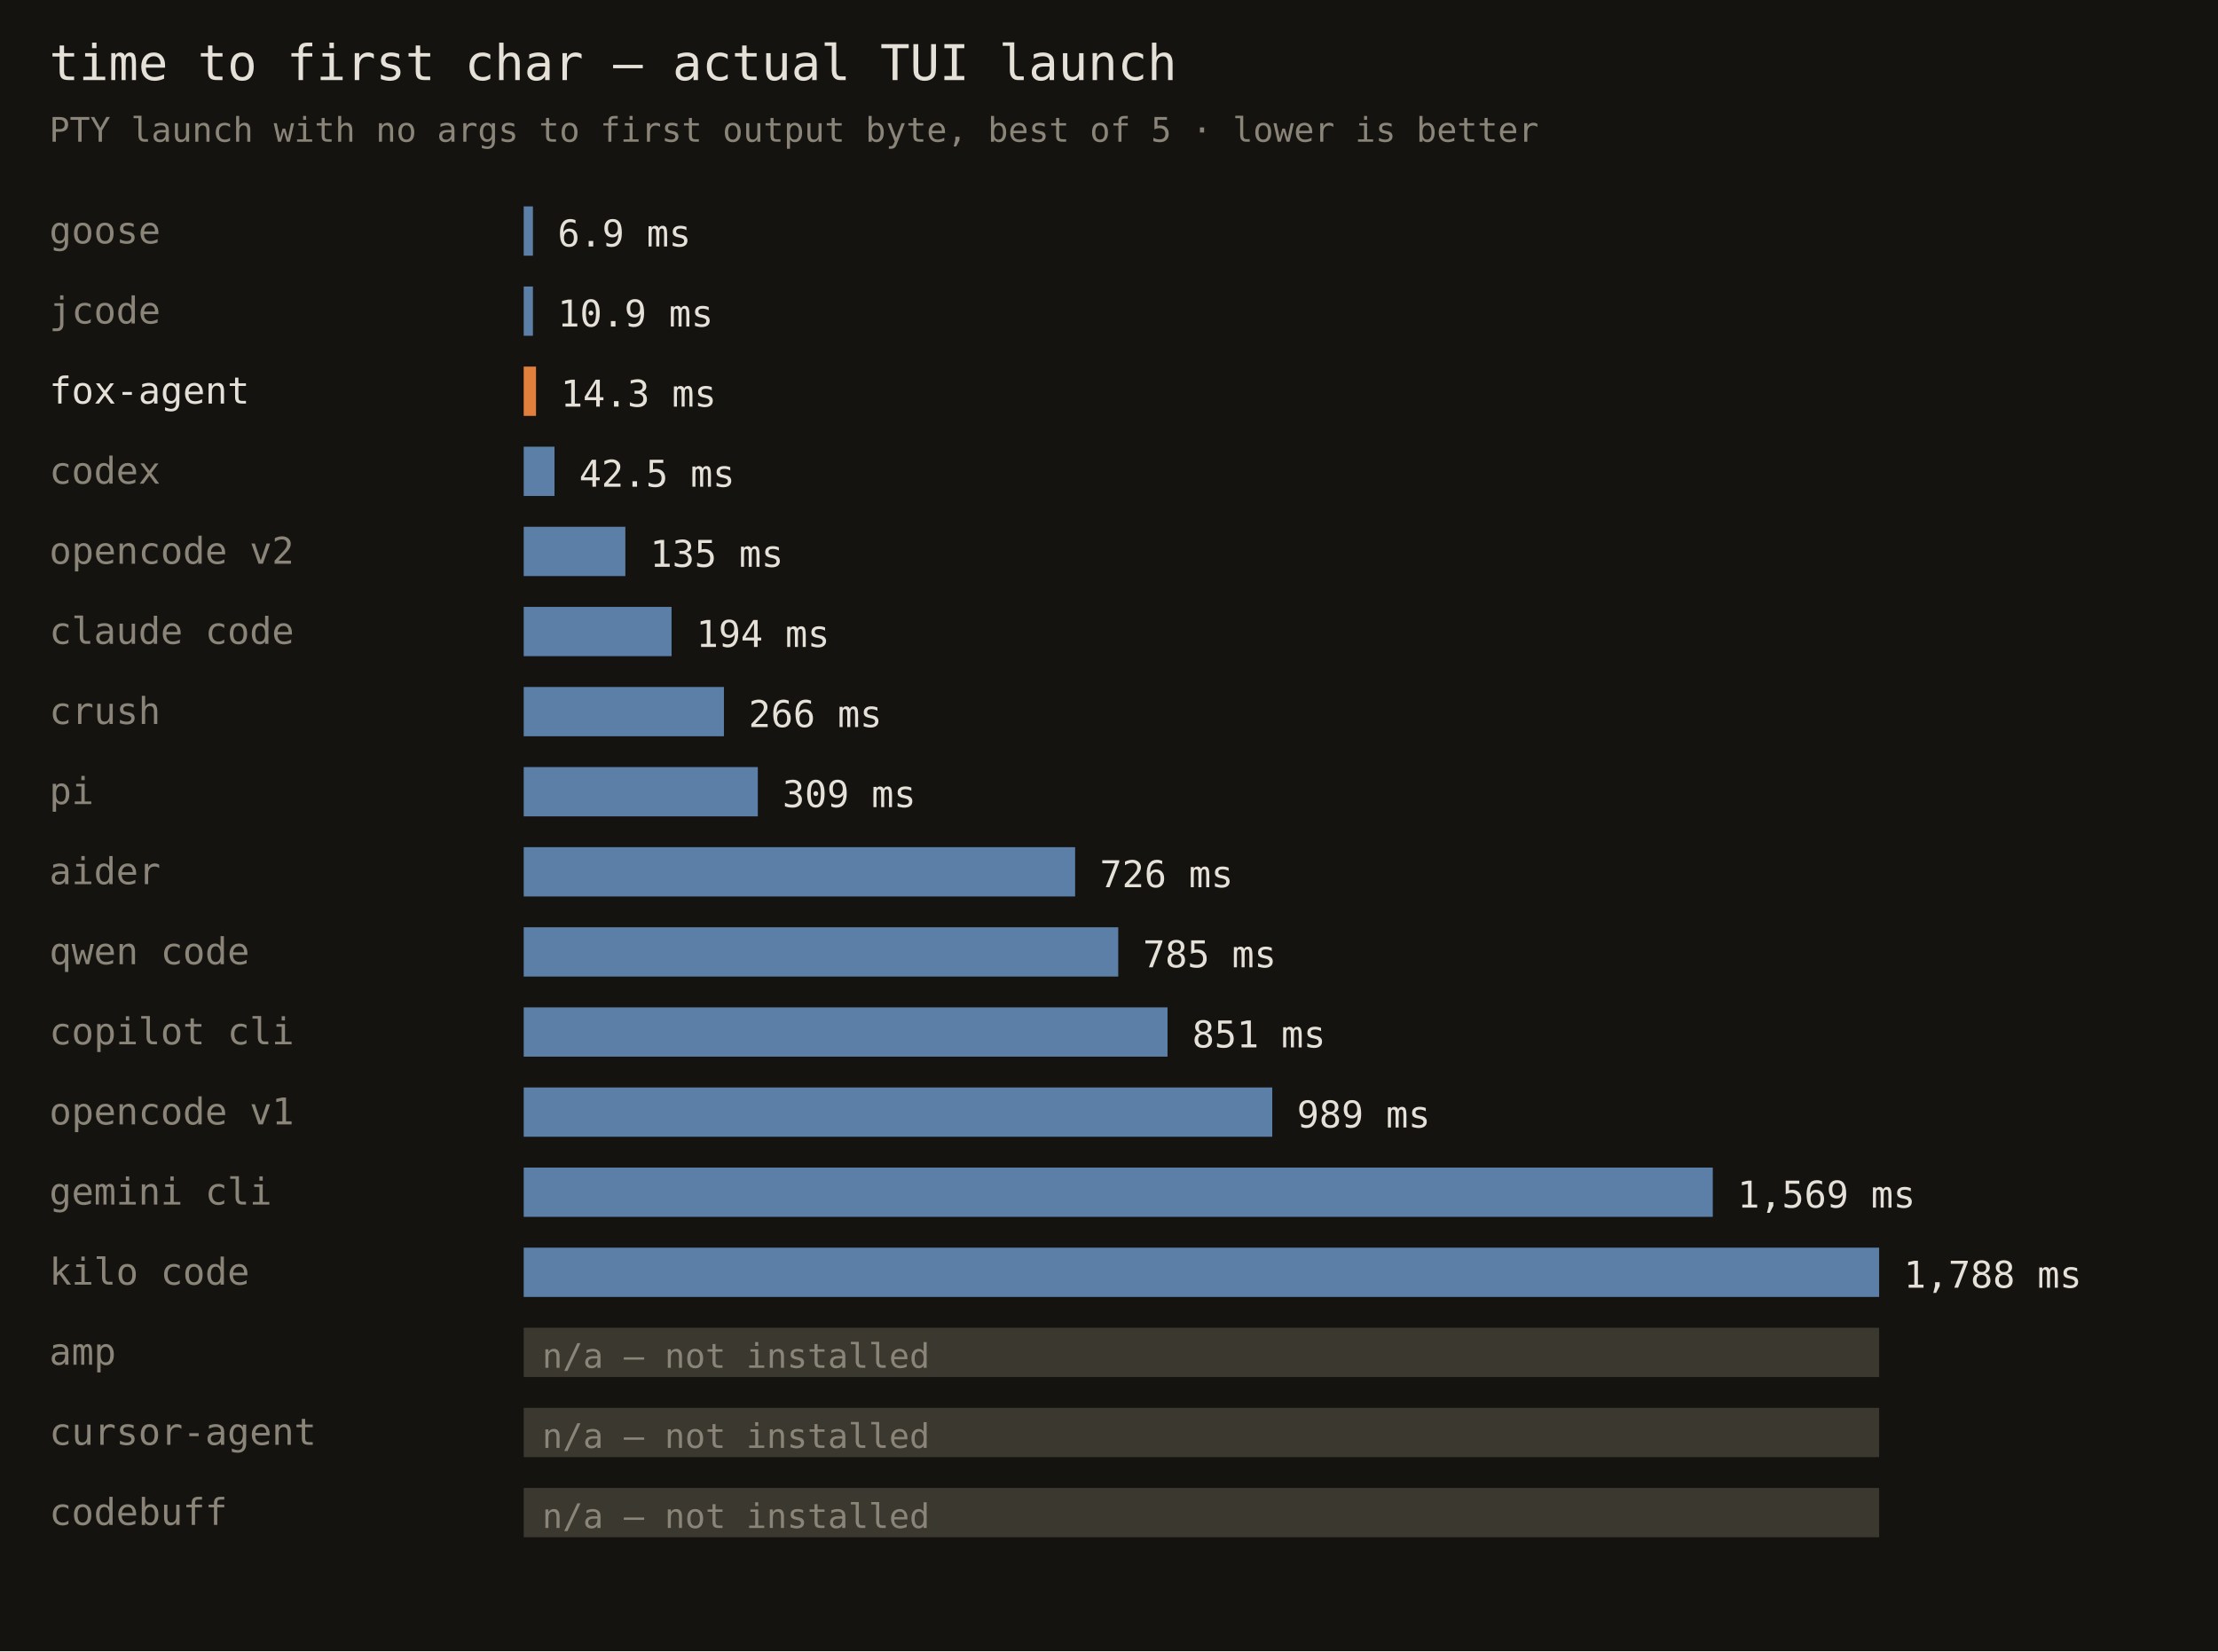
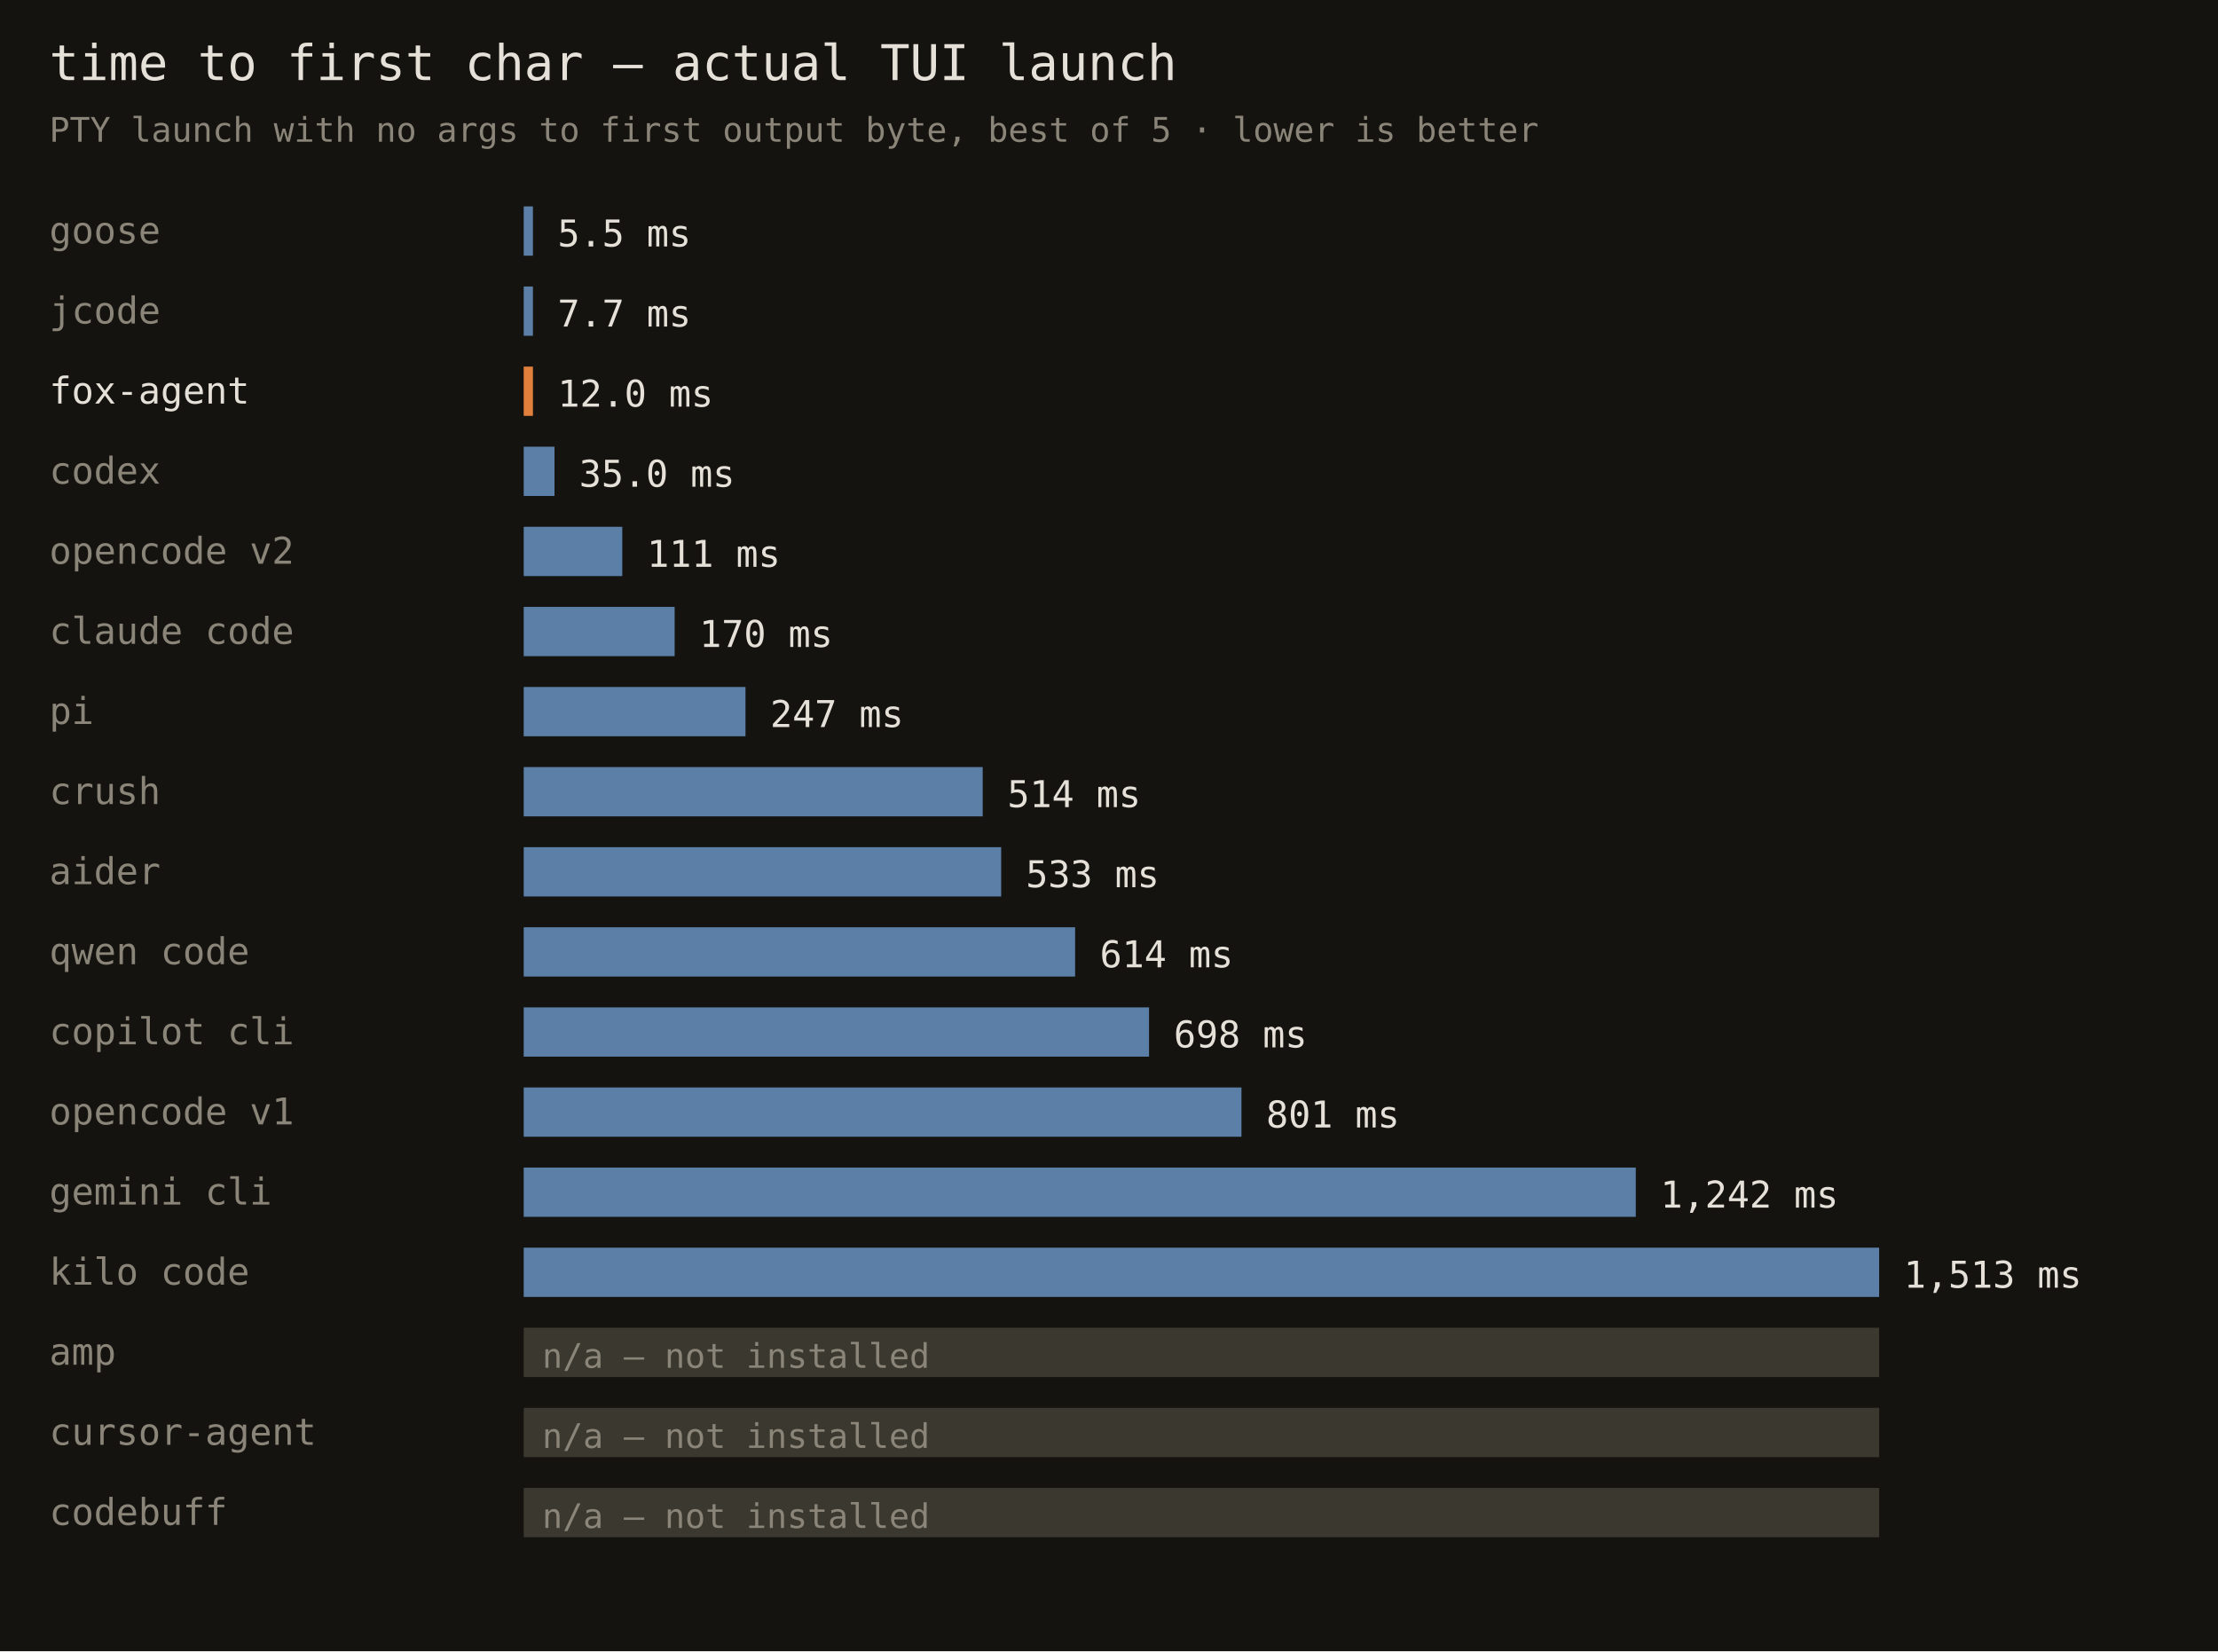
<svg xmlns="http://www.w3.org/2000/svg" width="720" height="536" font-family="monospace">
  <rect width="720" height="536" fill="#141310" />
  <text x="16" y="26" fill="#e6e1d8" font-size="16">time to first char — actual TUI launch</text>
  <text x="16" y="46" fill="#8a8578" font-size="11">PTY launch with no args to first output byte, best of 5 · lower is better</text>
  <text x="16" y="79" fill="#8a8578" font-size="12">goose</text>
  <rect x="170" y="67" width="3" height="16" fill="#5b7fa6" />
-   <text x="181" y="80" fill="#e6e1d8" font-size="12">6.9 ms</text>
+   <text x="181" y="80" fill="#e6e1d8" font-size="12">5.5 ms</text>
  <text x="16" y="105" fill="#8a8578" font-size="12">jcode</text>
  <rect x="170" y="93" width="3" height="16" fill="#5b7fa6" />
-   <text x="181" y="106" fill="#e6e1d8" font-size="12">10.9 ms</text>
+   <text x="181" y="106" fill="#e6e1d8" font-size="12">7.7 ms</text>
  <text x="16" y="131" fill="#e6e1d8" font-size="12">fox-agent</text>
-   <rect x="170" y="119" width="4" height="16" fill="#e0803c" />
-   <text x="182" y="132" fill="#e6e1d8" font-size="12">14.3 ms</text>
+   <rect x="170" y="119" width="3" height="16" fill="#e0803c" />
+   <text x="181" y="132" fill="#e6e1d8" font-size="12">12.0 ms</text>
  <text x="16" y="157" fill="#8a8578" font-size="12">codex</text>
  <rect x="170" y="145" width="10" height="16" fill="#5b7fa6" />
-   <text x="188" y="158" fill="#e6e1d8" font-size="12">42.5 ms</text>
+   <text x="188" y="158" fill="#e6e1d8" font-size="12">35.0 ms</text>
  <text x="16" y="183" fill="#8a8578" font-size="12">opencode v2</text>
-   <rect x="170" y="171" width="33" height="16" fill="#5b7fa6" />
-   <text x="211" y="184" fill="#e6e1d8" font-size="12">135 ms</text>
+   <rect x="170" y="171" width="32" height="16" fill="#5b7fa6" />
+   <text x="210" y="184" fill="#e6e1d8" font-size="12">111 ms</text>
  <text x="16" y="209" fill="#8a8578" font-size="12">claude code</text>
-   <rect x="170" y="197" width="48" height="16" fill="#5b7fa6" />
-   <text x="226" y="210" fill="#e6e1d8" font-size="12">194 ms</text>
-   <text x="16" y="235" fill="#8a8578" font-size="12">crush</text>
-   <rect x="170" y="223" width="65" height="16" fill="#5b7fa6" />
-   <text x="243" y="236" fill="#e6e1d8" font-size="12">266 ms</text>
-   <text x="16" y="261" fill="#8a8578" font-size="12">pi</text>
-   <rect x="170" y="249" width="76" height="16" fill="#5b7fa6" />
-   <text x="254" y="262" fill="#e6e1d8" font-size="12">309 ms</text>
+   <rect x="170" y="197" width="49" height="16" fill="#5b7fa6" />
+   <text x="227" y="210" fill="#e6e1d8" font-size="12">170 ms</text>
+   <text x="16" y="235" fill="#8a8578" font-size="12">pi</text>
+   <rect x="170" y="223" width="72" height="16" fill="#5b7fa6" />
+   <text x="250" y="236" fill="#e6e1d8" font-size="12">247 ms</text>
+   <text x="16" y="261" fill="#8a8578" font-size="12">crush</text>
+   <rect x="170" y="249" width="149" height="16" fill="#5b7fa6" />
+   <text x="327" y="262" fill="#e6e1d8" font-size="12">514 ms</text>
  <text x="16" y="287" fill="#8a8578" font-size="12">aider</text>
-   <rect x="170" y="275" width="179" height="16" fill="#5b7fa6" />
-   <text x="357" y="288" fill="#e6e1d8" font-size="12">726 ms</text>
+   <rect x="170" y="275" width="155" height="16" fill="#5b7fa6" />
+   <text x="333" y="288" fill="#e6e1d8" font-size="12">533 ms</text>
  <text x="16" y="313" fill="#8a8578" font-size="12">qwen code</text>
-   <rect x="170" y="301" width="193" height="16" fill="#5b7fa6" />
-   <text x="371" y="314" fill="#e6e1d8" font-size="12">785 ms</text>
+   <rect x="170" y="301" width="179" height="16" fill="#5b7fa6" />
+   <text x="357" y="314" fill="#e6e1d8" font-size="12">614 ms</text>
  <text x="16" y="339" fill="#8a8578" font-size="12">copilot cli</text>
-   <rect x="170" y="327" width="209" height="16" fill="#5b7fa6" />
-   <text x="387" y="340" fill="#e6e1d8" font-size="12">851 ms</text>
+   <rect x="170" y="327" width="203" height="16" fill="#5b7fa6" />
+   <text x="381" y="340" fill="#e6e1d8" font-size="12">698 ms</text>
  <text x="16" y="365" fill="#8a8578" font-size="12">opencode v1</text>
-   <rect x="170" y="353" width="243" height="16" fill="#5b7fa6" />
-   <text x="421" y="366" fill="#e6e1d8" font-size="12">989 ms</text>
+   <rect x="170" y="353" width="233" height="16" fill="#5b7fa6" />
+   <text x="411" y="366" fill="#e6e1d8" font-size="12">801 ms</text>
  <text x="16" y="391" fill="#8a8578" font-size="12">gemini cli</text>
-   <rect x="170" y="379" width="386" height="16" fill="#5b7fa6" />
-   <text x="564" y="392" fill="#e6e1d8" font-size="12">1,569 ms</text>
+   <rect x="170" y="379" width="361" height="16" fill="#5b7fa6" />
+   <text x="539" y="392" fill="#e6e1d8" font-size="12">1,242 ms</text>
  <text x="16" y="417" fill="#8a8578" font-size="12">kilo code</text>
  <rect x="170" y="405" width="440" height="16" fill="#5b7fa6" />
-   <text x="618" y="418" fill="#e6e1d8" font-size="12">1,788 ms</text>
+   <text x="618" y="418" fill="#e6e1d8" font-size="12">1,513 ms</text>
  <text x="16" y="443" fill="#8a8578" font-size="12">amp</text>
  <rect x="170" y="431" width="440" height="16" fill="#3a382f" />
  <text x="176" y="444" fill="#8a8578" font-size="11">n/a — not installed</text>
  <text x="16" y="469" fill="#8a8578" font-size="12">cursor-agent</text>
  <rect x="170" y="457" width="440" height="16" fill="#3a382f" />
  <text x="176" y="470" fill="#8a8578" font-size="11">n/a — not installed</text>
  <text x="16" y="495" fill="#8a8578" font-size="12">codebuff</text>
  <rect x="170" y="483" width="440" height="16" fill="#3a382f" />
  <text x="176" y="496" fill="#8a8578" font-size="11">n/a — not installed</text>
</svg>
